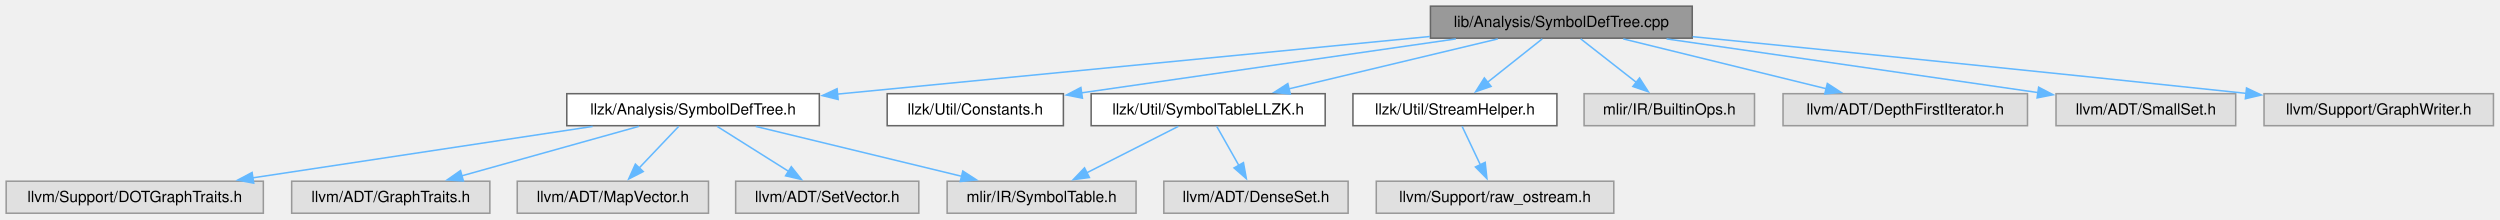
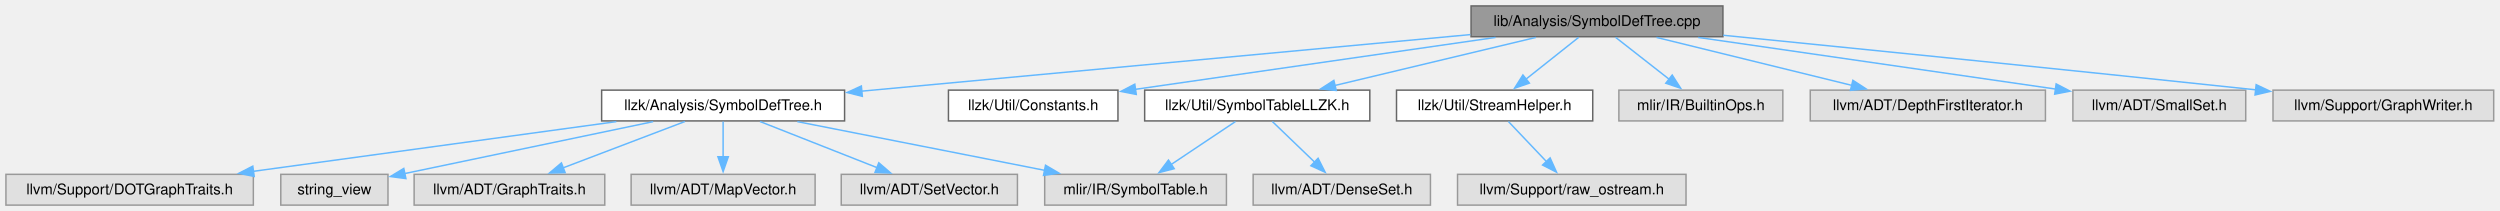
- <svg xmlns="http://www.w3.org/2000/svg" xmlns:xlink="http://www.w3.org/1999/xlink" width="1621pt" height="142pt" viewBox="0.00 0.00 1621.00 142.00">
+ <svg xmlns="http://www.w3.org/2000/svg" xmlns:xlink="http://www.w3.org/1999/xlink" width="1685pt" height="142pt" viewBox="0.00 0.00 1685.00 142.00">
  <g id="graph0" class="graph" transform="scale(1 1) rotate(0) translate(4 138.25)">
    <g id="Node000001" class="node">
      <g id="a_Node000001">
        <a xlink:title=" ">
-           <polygon fill="#999999" stroke="#666666" points="1093.25,-134.25 923.5,-134.25 923.5,-113.5 1093.25,-113.5 1093.25,-134.25" />
-           <text xml:space="preserve" text-anchor="middle" x="1008.38" y="-120.75" font-family="Helvetica,sans-Serif" font-size="10.00">lib/Analysis/SymbolDefTree.cpp</text>
+           <polygon fill="#999999" stroke="#666666" points="1157.25,-134.25 987.5,-134.25 987.5,-113.5 1157.25,-113.5 1157.25,-134.25" />
+           <text xml:space="preserve" text-anchor="middle" x="1072.38" y="-120.75" font-family="Helvetica,sans-Serif" font-size="10.00">lib/Analysis/SymbolDefTree.cpp</text>
        </a>
      </g>
    </g>
    <g id="Node000002" class="node">
      <g id="a_Node000002">
        <a xlink:href="SymbolDefTree_8h.html" target="_top" xlink:title=" ">
-           <polygon fill="white" stroke="#666666" points="527.25,-77.5 363.5,-77.5 363.5,-56.75 527.25,-56.75 527.25,-77.5" />
-           <text xml:space="preserve" text-anchor="middle" x="445.38" y="-64" font-family="Helvetica,sans-Serif" font-size="10.00">llzk/Analysis/SymbolDefTree.h</text>
+           <polygon fill="white" stroke="#666666" points="565.25,-77.5 401.5,-77.5 401.5,-56.75 565.25,-56.75 565.25,-77.5" />
+           <text xml:space="preserve" text-anchor="middle" x="483.38" y="-64" font-family="Helvetica,sans-Serif" font-size="10.00">llzk/Analysis/SymbolDefTree.h</text>
        </a>
      </g>
    </g>
    <g id="edge1_Node000001_Node000002" class="edge">
      <g id="a_edge1_Node000001_Node000002">
        <a xlink:title=" ">
-           <path fill="none" stroke="#63b8ff" d="M923.17,-114.59C819.81,-104.54 646.14,-87.65 539.08,-77.24" />
-           <polygon fill="#63b8ff" stroke="#63b8ff" points="539.45,-73.76 529.16,-76.27 538.77,-80.72 539.45,-73.76" />
+           <path fill="none" stroke="#63b8ff" d="M987.04,-114.94C877.93,-104.8 689.64,-87.3 576.78,-76.81" />
+           <polygon fill="#63b8ff" stroke="#63b8ff" points="577.21,-73.33 566.93,-75.89 576.56,-80.3 577.21,-73.33" />
+         </a>
+       </g>
+     </g>
+     <g id="Node000009" class="node">
+       <g id="a_Node000009">
+         <a xlink:href="llzk_2Util_2Constants_8h.html" target="_top" xlink:title=" ">
+           <polygon fill="white" stroke="#666666" points="749.5,-77.5 635.25,-77.5 635.25,-56.75 749.5,-56.75 749.5,-77.5" />
+           <text xml:space="preserve" text-anchor="middle" x="692.38" y="-64" font-family="Helvetica,sans-Serif" font-size="10.00">llzk/Util/Constants.h</text>
+         </a>
+       </g>
+     </g>
+     <g id="edge8_Node000001_Node000009" class="edge">
+       <g id="a_edge8_Node000001_Node000009">
+         <a xlink:title=" ">
+           <path fill="none" stroke="#63b8ff" d="M1004,-113.02C935.28,-103.12 829.94,-87.95 761.1,-78.03" />
+           <polygon fill="#63b8ff" stroke="#63b8ff" points="761.85,-74.6 751.45,-76.64 760.85,-81.53 761.85,-74.6" />
+         </a>
+       </g>
+     </g>
+     <g id="Node000010" class="node">
+       <g id="a_Node000010">
+         <a xlink:href="StreamHelper_8h.html" target="_top" xlink:title=" ">
+           <polygon fill="white" stroke="#666666" points="1069.5,-77.5 937.25,-77.5 937.25,-56.75 1069.5,-56.75 1069.5,-77.5" />
+           <text xml:space="preserve" text-anchor="middle" x="1003.38" y="-64" font-family="Helvetica,sans-Serif" font-size="10.00">llzk/Util/StreamHelper.h</text>
+         </a>
+       </g>
+     </g>
+     <g id="edge9_Node000001_Node000010" class="edge">
+       <g id="a_edge9_Node000001_Node000010">
+         <a xlink:title=" ">
+           <path fill="none" stroke="#63b8ff" d="M1060.04,-113.09C1050.13,-105.22 1035.99,-94 1024.31,-84.74" />
+           <polygon fill="#63b8ff" stroke="#63b8ff" points="1026.8,-82.24 1016.79,-78.77 1022.45,-87.73 1026.8,-82.24" />
+         </a>
+       </g>
+     </g>
+     <g id="Node000012" class="node">
+       <g id="a_Node000012">
+         <a xlink:href="SymbolTableLLZK_8h.html" target="_top" xlink:title=" ">
+           <polygon fill="white" stroke="#666666" points="919.25,-77.5 767.5,-77.5 767.5,-56.75 919.25,-56.75 919.25,-77.5" />
+           <text xml:space="preserve" text-anchor="middle" x="843.38" y="-64" font-family="Helvetica,sans-Serif" font-size="10.00">llzk/Util/SymbolTableLLZK.h</text>
+         </a>
+       </g>
+     </g>
+     <g id="edge11_Node000001_Node000012" class="edge">
+       <g id="a_edge11_Node000001_Node000012">
+         <a xlink:title=" ">
+           <path fill="none" stroke="#63b8ff" d="M1031.17,-113.02C993.27,-103.96 936.88,-90.48 895.79,-80.66" />
+           <polygon fill="#63b8ff" stroke="#63b8ff" points="896.65,-77.26 886.11,-78.34 895.02,-84.07 896.65,-77.26" />
+         </a>
+       </g>
+     </g>
+     <g id="Node000014" class="node">
+       <g id="a_Node000014">
+         <a xlink:title=" ">
+           <polygon fill="#e0e0e0" stroke="#999999" points="1197.62,-77.5 1087.12,-77.5 1087.12,-56.75 1197.62,-56.75 1197.62,-77.5" />
+           <text xml:space="preserve" text-anchor="middle" x="1142.38" y="-64" font-family="Helvetica,sans-Serif" font-size="10.00">mlir/IR/BuiltinOps.h</text>
+         </a>
+       </g>
+     </g>
+     <g id="edge14_Node000001_Node000014" class="edge">
+       <g id="a_edge14_Node000001_Node000014">
+         <a xlink:title=" ">
+           <path fill="none" stroke="#63b8ff" d="M1084.89,-113.09C1094.94,-105.22 1109.29,-94 1121.13,-84.74" />
+           <polygon fill="#63b8ff" stroke="#63b8ff" points="1123.06,-87.68 1128.78,-78.76 1118.74,-82.16 1123.06,-87.68" />
+         </a>
+       </g>
+     </g>
+     <g id="Node000015" class="node">
+       <g id="a_Node000015">
+         <a xlink:title=" ">
+           <polygon fill="#e0e0e0" stroke="#999999" points="1374.62,-77.5 1216.12,-77.5 1216.12,-56.75 1374.62,-56.75 1374.62,-77.5" />
+           <text xml:space="preserve" text-anchor="middle" x="1295.38" y="-64" font-family="Helvetica,sans-Serif" font-size="10.00">llvm/ADT/DepthFirstIterator.h</text>
+         </a>
+       </g>
+     </g>
+     <g id="edge15_Node000001_Node000015" class="edge">
+       <g id="a_edge15_Node000001_Node000015">
+         <a xlink:title=" ">
+           <path fill="none" stroke="#63b8ff" d="M1112.5,-113.02C1149.33,-103.98 1204.08,-90.54 1244.08,-80.72" />
+           <polygon fill="#63b8ff" stroke="#63b8ff" points="1244.85,-84.13 1253.73,-78.35 1243.18,-77.34 1244.85,-84.13" />
+         </a>
+       </g>
+     </g>
+     <g id="Node000016" class="node">
+       <g id="a_Node000016">
+         <a xlink:title=" ">
+           <polygon fill="#e0e0e0" stroke="#999999" points="1509.62,-77.5 1393.12,-77.5 1393.12,-56.75 1509.62,-56.75 1509.62,-77.5" />
+           <text xml:space="preserve" text-anchor="middle" x="1451.38" y="-64" font-family="Helvetica,sans-Serif" font-size="10.00">llvm/ADT/SmallSet.h</text>
+         </a>
+       </g>
+     </g>
+     <g id="edge16_Node000001_Node000016" class="edge">
+       <g id="a_edge16_Node000001_Node000016">
+         <a xlink:title=" ">
+           <path fill="none" stroke="#63b8ff" d="M1140.57,-113.02C1208.7,-103.18 1312.93,-88.12 1381.61,-78.2" />
+           <polygon fill="#63b8ff" stroke="#63b8ff" points="1381.85,-81.71 1391.24,-76.81 1380.85,-74.78 1381.85,-81.71" />
+         </a>
+       </g>
+     </g>
+     <g id="Node000017" class="node">
+       <g id="a_Node000017">
+         <a xlink:title=" ">
+           <polygon fill="#e0e0e0" stroke="#999999" points="1676.75,-77.5 1528,-77.5 1528,-56.75 1676.75,-56.75 1676.75,-77.5" />
+           <text xml:space="preserve" text-anchor="middle" x="1602.38" y="-64" font-family="Helvetica,sans-Serif" font-size="10.00">llvm/Support/GraphWriter.h</text>
+         </a>
+       </g>
+     </g>
+     <g id="edge17_Node000001_Node000017" class="edge">
+       <g id="a_edge17_Node000001_Node000017">
+         <a xlink:title=" ">
+           <path fill="none" stroke="#63b8ff" d="M1157.49,-114.47C1244.8,-105.78 1384.89,-91.69 1516.63,-77.68" />
+           <polygon fill="#63b8ff" stroke="#63b8ff" points="1516.65,-81.2 1526.22,-76.66 1515.9,-74.23 1516.65,-81.2" />
+         </a>
+       </g>
+     </g>
+     <g id="Node000003" class="node">
+       <g id="a_Node000003">
+         <a xlink:title=" ">
+           <polygon fill="#e0e0e0" stroke="#999999" points="822.62,-20.75 700.12,-20.75 700.12,0 822.62,0 822.62,-20.75" />
+           <text xml:space="preserve" text-anchor="middle" x="761.38" y="-7.25" font-family="Helvetica,sans-Serif" font-size="10.00">mlir/IR/SymbolTable.h</text>
+         </a>
+       </g>
+     </g>
+     <g id="edge2_Node000002_Node000003" class="edge">
+       <g id="a_edge2_Node000002_Node000003">
+         <a xlink:title=" ">
+           <path fill="none" stroke="#63b8ff" d="M533.4,-56.27C580.19,-47.06 650.2,-33.27 700.28,-23.41" />
+           <polygon fill="#63b8ff" stroke="#63b8ff" points="700.67,-26.9 709.8,-21.53 699.31,-20.03 700.67,-26.9" />
+         </a>
+       </g>
+     </g>
+     <g id="Node000004" class="node">
+       <g id="a_Node000004">
+         <a xlink:title=" ">
+           <polygon fill="#e0e0e0" stroke="#999999" points="403.62,-20.75 275.12,-20.75 275.12,0 403.62,0 403.62,-20.75" />
+           <text xml:space="preserve" text-anchor="middle" x="339.38" y="-7.25" font-family="Helvetica,sans-Serif" font-size="10.00">llvm/ADT/GraphTraits.h</text>
+         </a>
+       </g>
+     </g>
+     <g id="edge3_Node000002_Node000004" class="edge">
+       <g id="a_edge3_Node000002_Node000004">
+         <a xlink:title=" ">
+           <path fill="none" stroke="#63b8ff" d="M457.63,-56.34C434.8,-47.66 401.2,-34.88 375.65,-25.17" />
+           <polygon fill="#63b8ff" stroke="#63b8ff" points="376.9,-21.9 366.31,-21.62 374.41,-28.44 376.9,-21.9" />
+         </a>
+       </g>
+     </g>
+     <g id="Node000005" class="node">
+       <g id="a_Node000005">
+         <a xlink:title=" ">
+           <polygon fill="#e0e0e0" stroke="#999999" points="545.38,-20.75 421.38,-20.75 421.38,0 545.38,0 545.38,-20.75" />
+           <text xml:space="preserve" text-anchor="middle" x="483.38" y="-7.25" font-family="Helvetica,sans-Serif" font-size="10.00">llvm/ADT/MapVector.h</text>
+         </a>
+       </g>
+     </g>
+     <g id="edge4_Node000002_Node000005" class="edge">
+       <g id="a_edge4_Node000002_Node000005">
+         <a xlink:title=" ">
+           <path fill="none" stroke="#63b8ff" d="M483.38,-56.34C483.38,-49.72 483.38,-40.72 483.38,-32.52" />
+           <polygon fill="#63b8ff" stroke="#63b8ff" points="486.88,-32.59 483.38,-22.59 479.88,-32.59 486.88,-32.59" />
+         </a>
+       </g>
+     </g>
+     <g id="Node000006" class="node">
+       <g id="a_Node000006">
+         <a xlink:title=" ">
+           <polygon fill="#e0e0e0" stroke="#999999" points="681.75,-20.75 563,-20.75 563,0 681.75,0 681.75,-20.75" />
+           <text xml:space="preserve" text-anchor="middle" x="622.38" y="-7.25" font-family="Helvetica,sans-Serif" font-size="10.00">llvm/ADT/SetVector.h</text>
+         </a>
+       </g>
+     </g>
+     <g id="edge5_Node000002_Node000006" class="edge">
+       <g id="a_edge5_Node000002_Node000006">
+         <a xlink:title=" ">
+           <path fill="none" stroke="#63b8ff" d="M508.23,-56.34C530.26,-47.66 562.69,-34.88 587.36,-25.17" />
+           <polygon fill="#63b8ff" stroke="#63b8ff" points="588.31,-28.55 596.33,-21.63 585.74,-22.04 588.31,-28.55" />
+         </a>
+       </g>
+     </g>
+     <g id="Node000007" class="node">
+       <g id="a_Node000007">
+         <a xlink:title=" ">
+           <polygon fill="#e0e0e0" stroke="#999999" points="166.75,-20.75 0,-20.75 0,0 166.75,0 166.75,-20.75" />
+           <text xml:space="preserve" text-anchor="middle" x="83.38" y="-7.25" font-family="Helvetica,sans-Serif" font-size="10.00">llvm/Support/DOTGraphTraits.h</text>
+         </a>
+       </g>
+     </g>
+     <g id="edge6_Node000002_Node000007" class="edge">
+       <g id="a_edge6_Node000002_Node000007">
+         <a xlink:title=" ">
+           <path fill="none" stroke="#63b8ff" d="M411.4,-56.27C342.65,-46.86 239.09,-32.69 166.77,-22.79" />
+           <polygon fill="#63b8ff" stroke="#63b8ff" points="167.33,-19.33 156.94,-21.44 166.38,-26.27 167.33,-19.33" />
        </a>
      </g>
    </g>
    <g id="Node000008" class="node">
      <g id="a_Node000008">
-         <a xlink:href="llzk_2Util_2Constants_8h.html" target="_top" xlink:title=" ">
-           <polygon fill="white" stroke="#666666" points="685.5,-77.5 571.25,-77.5 571.25,-56.75 685.5,-56.75 685.5,-77.5" />
-           <text xml:space="preserve" text-anchor="middle" x="628.38" y="-64" font-family="Helvetica,sans-Serif" font-size="10.00">llzk/Util/Constants.h</text>
-         </a>
-       </g>
-     </g>
-     <g id="edge7_Node000001_Node000008" class="edge">
-       <g id="a_edge7_Node000001_Node000008">
-         <a xlink:title=" ">
-           <path fill="none" stroke="#63b8ff" d="M940,-113.02C871.28,-103.12 765.94,-87.95 697.1,-78.03" />
-           <polygon fill="#63b8ff" stroke="#63b8ff" points="697.85,-74.6 687.45,-76.64 696.85,-81.53 697.85,-74.6" />
-         </a>
-       </g>
-     </g>
-     <g id="Node000009" class="node">
-       <g id="a_Node000009">
-         <a xlink:href="StreamHelper_8h.html" target="_top" xlink:title=" ">
-           <polygon fill="white" stroke="#666666" points="1005.5,-77.5 873.25,-77.5 873.25,-56.75 1005.5,-56.75 1005.5,-77.5" />
-           <text xml:space="preserve" text-anchor="middle" x="939.38" y="-64" font-family="Helvetica,sans-Serif" font-size="10.00">llzk/Util/StreamHelper.h</text>
-         </a>
-       </g>
-     </g>
-     <g id="edge8_Node000001_Node000009" class="edge">
-       <g id="a_edge8_Node000001_Node000009">
-         <a xlink:title=" ">
-           <path fill="none" stroke="#63b8ff" d="M996.04,-113.09C986.13,-105.22 971.99,-94 960.31,-84.74" />
-           <polygon fill="#63b8ff" stroke="#63b8ff" points="962.8,-82.24 952.79,-78.77 958.45,-87.73 962.8,-82.24" />
+         <a xlink:title=" ">
+           <polygon fill="#e0e0e0" stroke="#999999" points="257.5,-20.75 185.25,-20.75 185.25,0 257.5,0 257.5,-20.75" />
+           <text xml:space="preserve" text-anchor="middle" x="221.38" y="-7.25" font-family="Helvetica,sans-Serif" font-size="10.00">string_view</text>
+         </a>
+       </g>
+     </g>
+     <g id="edge7_Node000002_Node000008" class="edge">
+       <g id="a_edge7_Node000002_Node000008">
+         <a xlink:title=" ">
+           <path fill="none" stroke="#63b8ff" d="M436.23,-56.27C388.87,-46.38 316.27,-31.21 268.81,-21.29" />
+           <polygon fill="#63b8ff" stroke="#63b8ff" points="269.59,-17.88 259.09,-19.26 268.16,-24.73 269.59,-17.88" />
        </a>
      </g>
    </g>
    <g id="Node000011" class="node">
      <g id="a_Node000011">
-         <a xlink:href="SymbolTableLLZK_8h.html" target="_top" xlink:title=" ">
-           <polygon fill="white" stroke="#666666" points="855.25,-77.5 703.5,-77.5 703.5,-56.75 855.25,-56.75 855.25,-77.5" />
-           <text xml:space="preserve" text-anchor="middle" x="779.38" y="-64" font-family="Helvetica,sans-Serif" font-size="10.00">llzk/Util/SymbolTableLLZK.h</text>
-         </a>
-       </g>
-     </g>
-     <g id="edge10_Node000001_Node000011" class="edge">
-       <g id="a_edge10_Node000001_Node000011">
-         <a xlink:title=" ">
-           <path fill="none" stroke="#63b8ff" d="M967.17,-113.02C929.27,-103.96 872.88,-90.48 831.79,-80.66" />
-           <polygon fill="#63b8ff" stroke="#63b8ff" points="832.65,-77.26 822.11,-78.34 831.02,-84.07 832.65,-77.26" />
+         <a xlink:title=" ">
+           <polygon fill="#e0e0e0" stroke="#999999" points="1132.38,-20.75 978.38,-20.75 978.38,0 1132.38,0 1132.38,-20.75" />
+           <text xml:space="preserve" text-anchor="middle" x="1055.38" y="-7.25" font-family="Helvetica,sans-Serif" font-size="10.00">llvm/Support/raw_ostream.h</text>
+         </a>
+       </g>
+     </g>
+     <g id="edge10_Node000010_Node000011" class="edge">
+       <g id="a_edge10_Node000010_Node000011">
+         <a xlink:title=" ">
+           <path fill="none" stroke="#63b8ff" d="M1012.67,-56.34C1019.77,-48.86 1029.75,-38.36 1038.28,-29.38" />
+           <polygon fill="#63b8ff" stroke="#63b8ff" points="1040.77,-31.84 1045.12,-22.18 1035.69,-27.02 1040.77,-31.84" />
+         </a>
+       </g>
+     </g>
+     <g id="edge12_Node000012_Node000003" class="edge">
+       <g id="a_edge12_Node000012_Node000003">
+         <a xlink:title=" ">
+           <path fill="none" stroke="#63b8ff" d="M828.72,-56.34C816.7,-48.32 799.46,-36.81 785.44,-27.44" />
+           <polygon fill="#63b8ff" stroke="#63b8ff" points="787.43,-24.56 777.17,-21.92 783.54,-30.38 787.43,-24.56" />
        </a>
      </g>
    </g>
    <g id="Node000013" class="node">
      <g id="a_Node000013">
        <a xlink:title=" ">
-           <polygon fill="#e0e0e0" stroke="#999999" points="1133.62,-77.5 1023.12,-77.5 1023.12,-56.75 1133.62,-56.75 1133.62,-77.5" />
-           <text xml:space="preserve" text-anchor="middle" x="1078.38" y="-64" font-family="Helvetica,sans-Serif" font-size="10.00">mlir/IR/BuiltinOps.h</text>
-         </a>
-       </g>
-     </g>
-     <g id="edge13_Node000001_Node000013" class="edge">
-       <g id="a_edge13_Node000001_Node000013">
-         <a xlink:title=" ">
-           <path fill="none" stroke="#63b8ff" d="M1020.89,-113.09C1030.94,-105.22 1045.29,-94 1057.13,-84.74" />
-           <polygon fill="#63b8ff" stroke="#63b8ff" points="1059.06,-87.68 1064.78,-78.76 1054.74,-82.16 1059.06,-87.68" />
-         </a>
-       </g>
-     </g>
-     <g id="Node000014" class="node">
-       <g id="a_Node000014">
-         <a xlink:title=" ">
-           <polygon fill="#e0e0e0" stroke="#999999" points="1310.62,-77.5 1152.12,-77.5 1152.12,-56.75 1310.62,-56.75 1310.62,-77.5" />
-           <text xml:space="preserve" text-anchor="middle" x="1231.38" y="-64" font-family="Helvetica,sans-Serif" font-size="10.00">llvm/ADT/DepthFirstIterator.h</text>
-         </a>
-       </g>
-     </g>
-     <g id="edge14_Node000001_Node000014" class="edge">
-       <g id="a_edge14_Node000001_Node000014">
-         <a xlink:title=" ">
-           <path fill="none" stroke="#63b8ff" d="M1048.5,-113.02C1085.33,-103.98 1140.08,-90.54 1180.08,-80.72" />
-           <polygon fill="#63b8ff" stroke="#63b8ff" points="1180.85,-84.13 1189.73,-78.35 1179.18,-77.34 1180.85,-84.13" />
-         </a>
-       </g>
-     </g>
-     <g id="Node000015" class="node">
-       <g id="a_Node000015">
-         <a xlink:title=" ">
-           <polygon fill="#e0e0e0" stroke="#999999" points="1445.62,-77.5 1329.12,-77.5 1329.12,-56.75 1445.62,-56.75 1445.62,-77.5" />
-           <text xml:space="preserve" text-anchor="middle" x="1387.38" y="-64" font-family="Helvetica,sans-Serif" font-size="10.00">llvm/ADT/SmallSet.h</text>
-         </a>
-       </g>
-     </g>
-     <g id="edge15_Node000001_Node000015" class="edge">
-       <g id="a_edge15_Node000001_Node000015">
-         <a xlink:title=" ">
-           <path fill="none" stroke="#63b8ff" d="M1076.57,-113.02C1144.7,-103.18 1248.93,-88.12 1317.61,-78.2" />
-           <polygon fill="#63b8ff" stroke="#63b8ff" points="1317.85,-81.71 1327.24,-76.81 1316.85,-74.78 1317.85,-81.71" />
-         </a>
-       </g>
-     </g>
-     <g id="Node000016" class="node">
-       <g id="a_Node000016">
-         <a xlink:title=" ">
-           <polygon fill="#e0e0e0" stroke="#999999" points="1612.75,-77.5 1464,-77.5 1464,-56.75 1612.75,-56.75 1612.75,-77.5" />
-           <text xml:space="preserve" text-anchor="middle" x="1538.38" y="-64" font-family="Helvetica,sans-Serif" font-size="10.00">llvm/Support/GraphWriter.h</text>
-         </a>
-       </g>
-     </g>
-     <g id="edge16_Node000001_Node000016" class="edge">
-       <g id="a_edge16_Node000001_Node000016">
-         <a xlink:title=" ">
-           <path fill="none" stroke="#63b8ff" d="M1093.49,-114.47C1180.8,-105.78 1320.89,-91.69 1452.63,-77.68" />
-           <polygon fill="#63b8ff" stroke="#63b8ff" points="1452.65,-81.2 1462.22,-76.66 1451.9,-74.23 1452.65,-81.2" />
-         </a>
-       </g>
-     </g>
-     <g id="Node000003" class="node">
-       <g id="a_Node000003">
-         <a xlink:title=" ">
-           <polygon fill="#e0e0e0" stroke="#999999" points="732.62,-20.75 610.12,-20.75 610.12,0 732.62,0 732.62,-20.75" />
-           <text xml:space="preserve" text-anchor="middle" x="671.38" y="-7.25" font-family="Helvetica,sans-Serif" font-size="10.00">mlir/IR/SymbolTable.h</text>
-         </a>
-       </g>
-     </g>
-     <g id="edge2_Node000002_Node000003" class="edge">
-       <g id="a_edge2_Node000002_Node000003">
-         <a xlink:title=" ">
-           <path fill="none" stroke="#63b8ff" d="M486.04,-56.27C523.44,-47.21 579.09,-33.73 619.65,-23.91" />
-           <polygon fill="#63b8ff" stroke="#63b8ff" points="620.29,-27.35 629.18,-21.6 618.64,-20.55 620.29,-27.35" />
-         </a>
-       </g>
-     </g>
-     <g id="Node000004" class="node">
-       <g id="a_Node000004">
-         <a xlink:title=" ">
-           <polygon fill="#e0e0e0" stroke="#999999" points="313.62,-20.75 185.12,-20.75 185.12,0 313.62,0 313.62,-20.75" />
-           <text xml:space="preserve" text-anchor="middle" x="249.38" y="-7.25" font-family="Helvetica,sans-Serif" font-size="10.00">llvm/ADT/GraphTraits.h</text>
-         </a>
-       </g>
-     </g>
-     <g id="edge3_Node000002_Node000004" class="edge">
-       <g id="a_edge3_Node000002_Node000004">
-         <a xlink:title=" ">
-           <path fill="none" stroke="#63b8ff" d="M410.33,-56.34C378.24,-47.37 330.53,-34.04 295.38,-24.23" />
-           <polygon fill="#63b8ff" stroke="#63b8ff" points="296.47,-20.9 285.9,-21.58 294.59,-27.64 296.47,-20.9" />
-         </a>
-       </g>
-     </g>
-     <g id="Node000005" class="node">
-       <g id="a_Node000005">
-         <a xlink:title=" ">
-           <polygon fill="#e0e0e0" stroke="#999999" points="455.38,-20.75 331.38,-20.75 331.38,0 455.38,0 455.38,-20.75" />
-           <text xml:space="preserve" text-anchor="middle" x="393.38" y="-7.25" font-family="Helvetica,sans-Serif" font-size="10.00">llvm/ADT/MapVector.h</text>
-         </a>
-       </g>
-     </g>
-     <g id="edge4_Node000002_Node000005" class="edge">
-       <g id="a_edge4_Node000002_Node000005">
-         <a xlink:title=" ">
-           <path fill="none" stroke="#63b8ff" d="M436.08,-56.34C428.98,-48.86 419,-38.36 410.47,-29.38" />
-           <polygon fill="#63b8ff" stroke="#63b8ff" points="413.06,-27.02 403.63,-22.18 407.98,-31.84 413.06,-27.02" />
-         </a>
-       </g>
-     </g>
-     <g id="Node000006" class="node">
-       <g id="a_Node000006">
-         <a xlink:title=" ">
-           <polygon fill="#e0e0e0" stroke="#999999" points="591.75,-20.75 473,-20.75 473,0 591.75,0 591.75,-20.75" />
-           <text xml:space="preserve" text-anchor="middle" x="532.38" y="-7.25" font-family="Helvetica,sans-Serif" font-size="10.00">llvm/ADT/SetVector.h</text>
-         </a>
-       </g>
-     </g>
-     <g id="edge5_Node000002_Node000006" class="edge">
-       <g id="a_edge5_Node000002_Node000006">
-         <a xlink:title=" ">
-           <path fill="none" stroke="#63b8ff" d="M460.93,-56.34C473.8,-48.24 492.32,-36.58 507.28,-27.17" />
-           <polygon fill="#63b8ff" stroke="#63b8ff" points="509.08,-30.17 515.67,-21.88 505.35,-24.25 509.08,-30.17" />
-         </a>
-       </g>
-     </g>
-     <g id="Node000007" class="node">
-       <g id="a_Node000007">
-         <a xlink:title=" ">
-           <polygon fill="#e0e0e0" stroke="#999999" points="166.75,-20.75 0,-20.75 0,0 166.75,0 166.75,-20.75" />
-           <text xml:space="preserve" text-anchor="middle" x="83.38" y="-7.25" font-family="Helvetica,sans-Serif" font-size="10.00">llvm/Support/DOTGraphTraits.h</text>
-         </a>
-       </g>
-     </g>
-     <g id="edge6_Node000002_Node000007" class="edge">
-       <g id="a_edge6_Node000002_Node000007">
-         <a xlink:title=" ">
-           <path fill="none" stroke="#63b8ff" d="M380.24,-56.27C318.28,-46.9 225.06,-32.8 159.66,-22.91" />
-           <polygon fill="#63b8ff" stroke="#63b8ff" points="160.51,-19.5 150.09,-21.47 159.46,-26.42 160.51,-19.5" />
-         </a>
-       </g>
-     </g>
-     <g id="Node000010" class="node">
-       <g id="a_Node000010">
-         <a xlink:title=" ">
-           <polygon fill="#e0e0e0" stroke="#999999" points="1042.38,-20.75 888.38,-20.75 888.38,0 1042.38,0 1042.38,-20.75" />
-           <text xml:space="preserve" text-anchor="middle" x="965.38" y="-7.25" font-family="Helvetica,sans-Serif" font-size="10.00">llvm/Support/raw_ostream.h</text>
-         </a>
-       </g>
-     </g>
-     <g id="edge9_Node000009_Node000010" class="edge">
-       <g id="a_edge9_Node000009_Node000010">
-         <a xlink:title=" ">
-           <path fill="none" stroke="#63b8ff" d="M944.02,-56.34C947.31,-49.41 951.84,-39.87 955.88,-31.36" />
-           <polygon fill="#63b8ff" stroke="#63b8ff" points="958.99,-32.98 960.12,-22.45 952.67,-29.98 958.99,-32.98" />
-         </a>
-       </g>
-     </g>
-     <g id="edge11_Node000011_Node000003" class="edge">
-       <g id="a_edge11_Node000011_Node000003">
-         <a xlink:title=" ">
-           <path fill="none" stroke="#63b8ff" d="M760.07,-56.34C743.56,-47.97 719.54,-35.79 700.67,-26.22" />
-           <polygon fill="#63b8ff" stroke="#63b8ff" points="702.37,-23.16 691.87,-21.76 699.2,-29.41 702.37,-23.16" />
-         </a>
-       </g>
-     </g>
-     <g id="Node000012" class="node">
-       <g id="a_Node000012">
-         <a xlink:title=" ">
-           <polygon fill="#e0e0e0" stroke="#999999" points="870.12,-20.75 750.62,-20.75 750.62,0 870.12,0 870.12,-20.75" />
-           <text xml:space="preserve" text-anchor="middle" x="810.38" y="-7.25" font-family="Helvetica,sans-Serif" font-size="10.00">llvm/ADT/DenseSet.h</text>
-         </a>
-       </g>
-     </g>
-     <g id="edge12_Node000011_Node000012" class="edge">
-       <g id="a_edge12_Node000011_Node000012">
-         <a xlink:title=" ">
-           <path fill="none" stroke="#63b8ff" d="M784.92,-56.34C788.88,-49.33 794.36,-39.66 799.22,-31.08" />
-           <polygon fill="#63b8ff" stroke="#63b8ff" points="802.25,-32.82 804.14,-22.4 796.16,-29.37 802.25,-32.82" />
+           <polygon fill="#e0e0e0" stroke="#999999" points="960.12,-20.75 840.62,-20.75 840.62,0 960.12,0 960.12,-20.75" />
+           <text xml:space="preserve" text-anchor="middle" x="900.38" y="-7.25" font-family="Helvetica,sans-Serif" font-size="10.00">llvm/ADT/DenseSet.h</text>
+         </a>
+       </g>
+     </g>
+     <g id="edge13_Node000012_Node000013" class="edge">
+       <g id="a_edge13_Node000012_Node000013">
+         <a xlink:title=" ">
+           <path fill="none" stroke="#63b8ff" d="M853.57,-56.34C861.51,-48.71 872.74,-37.92 882.21,-28.82" />
+           <polygon fill="#63b8ff" stroke="#63b8ff" points="884.39,-31.58 889.18,-22.13 879.54,-26.53 884.39,-31.58" />
        </a>
      </g>
    </g>
  </g>
</svg>
